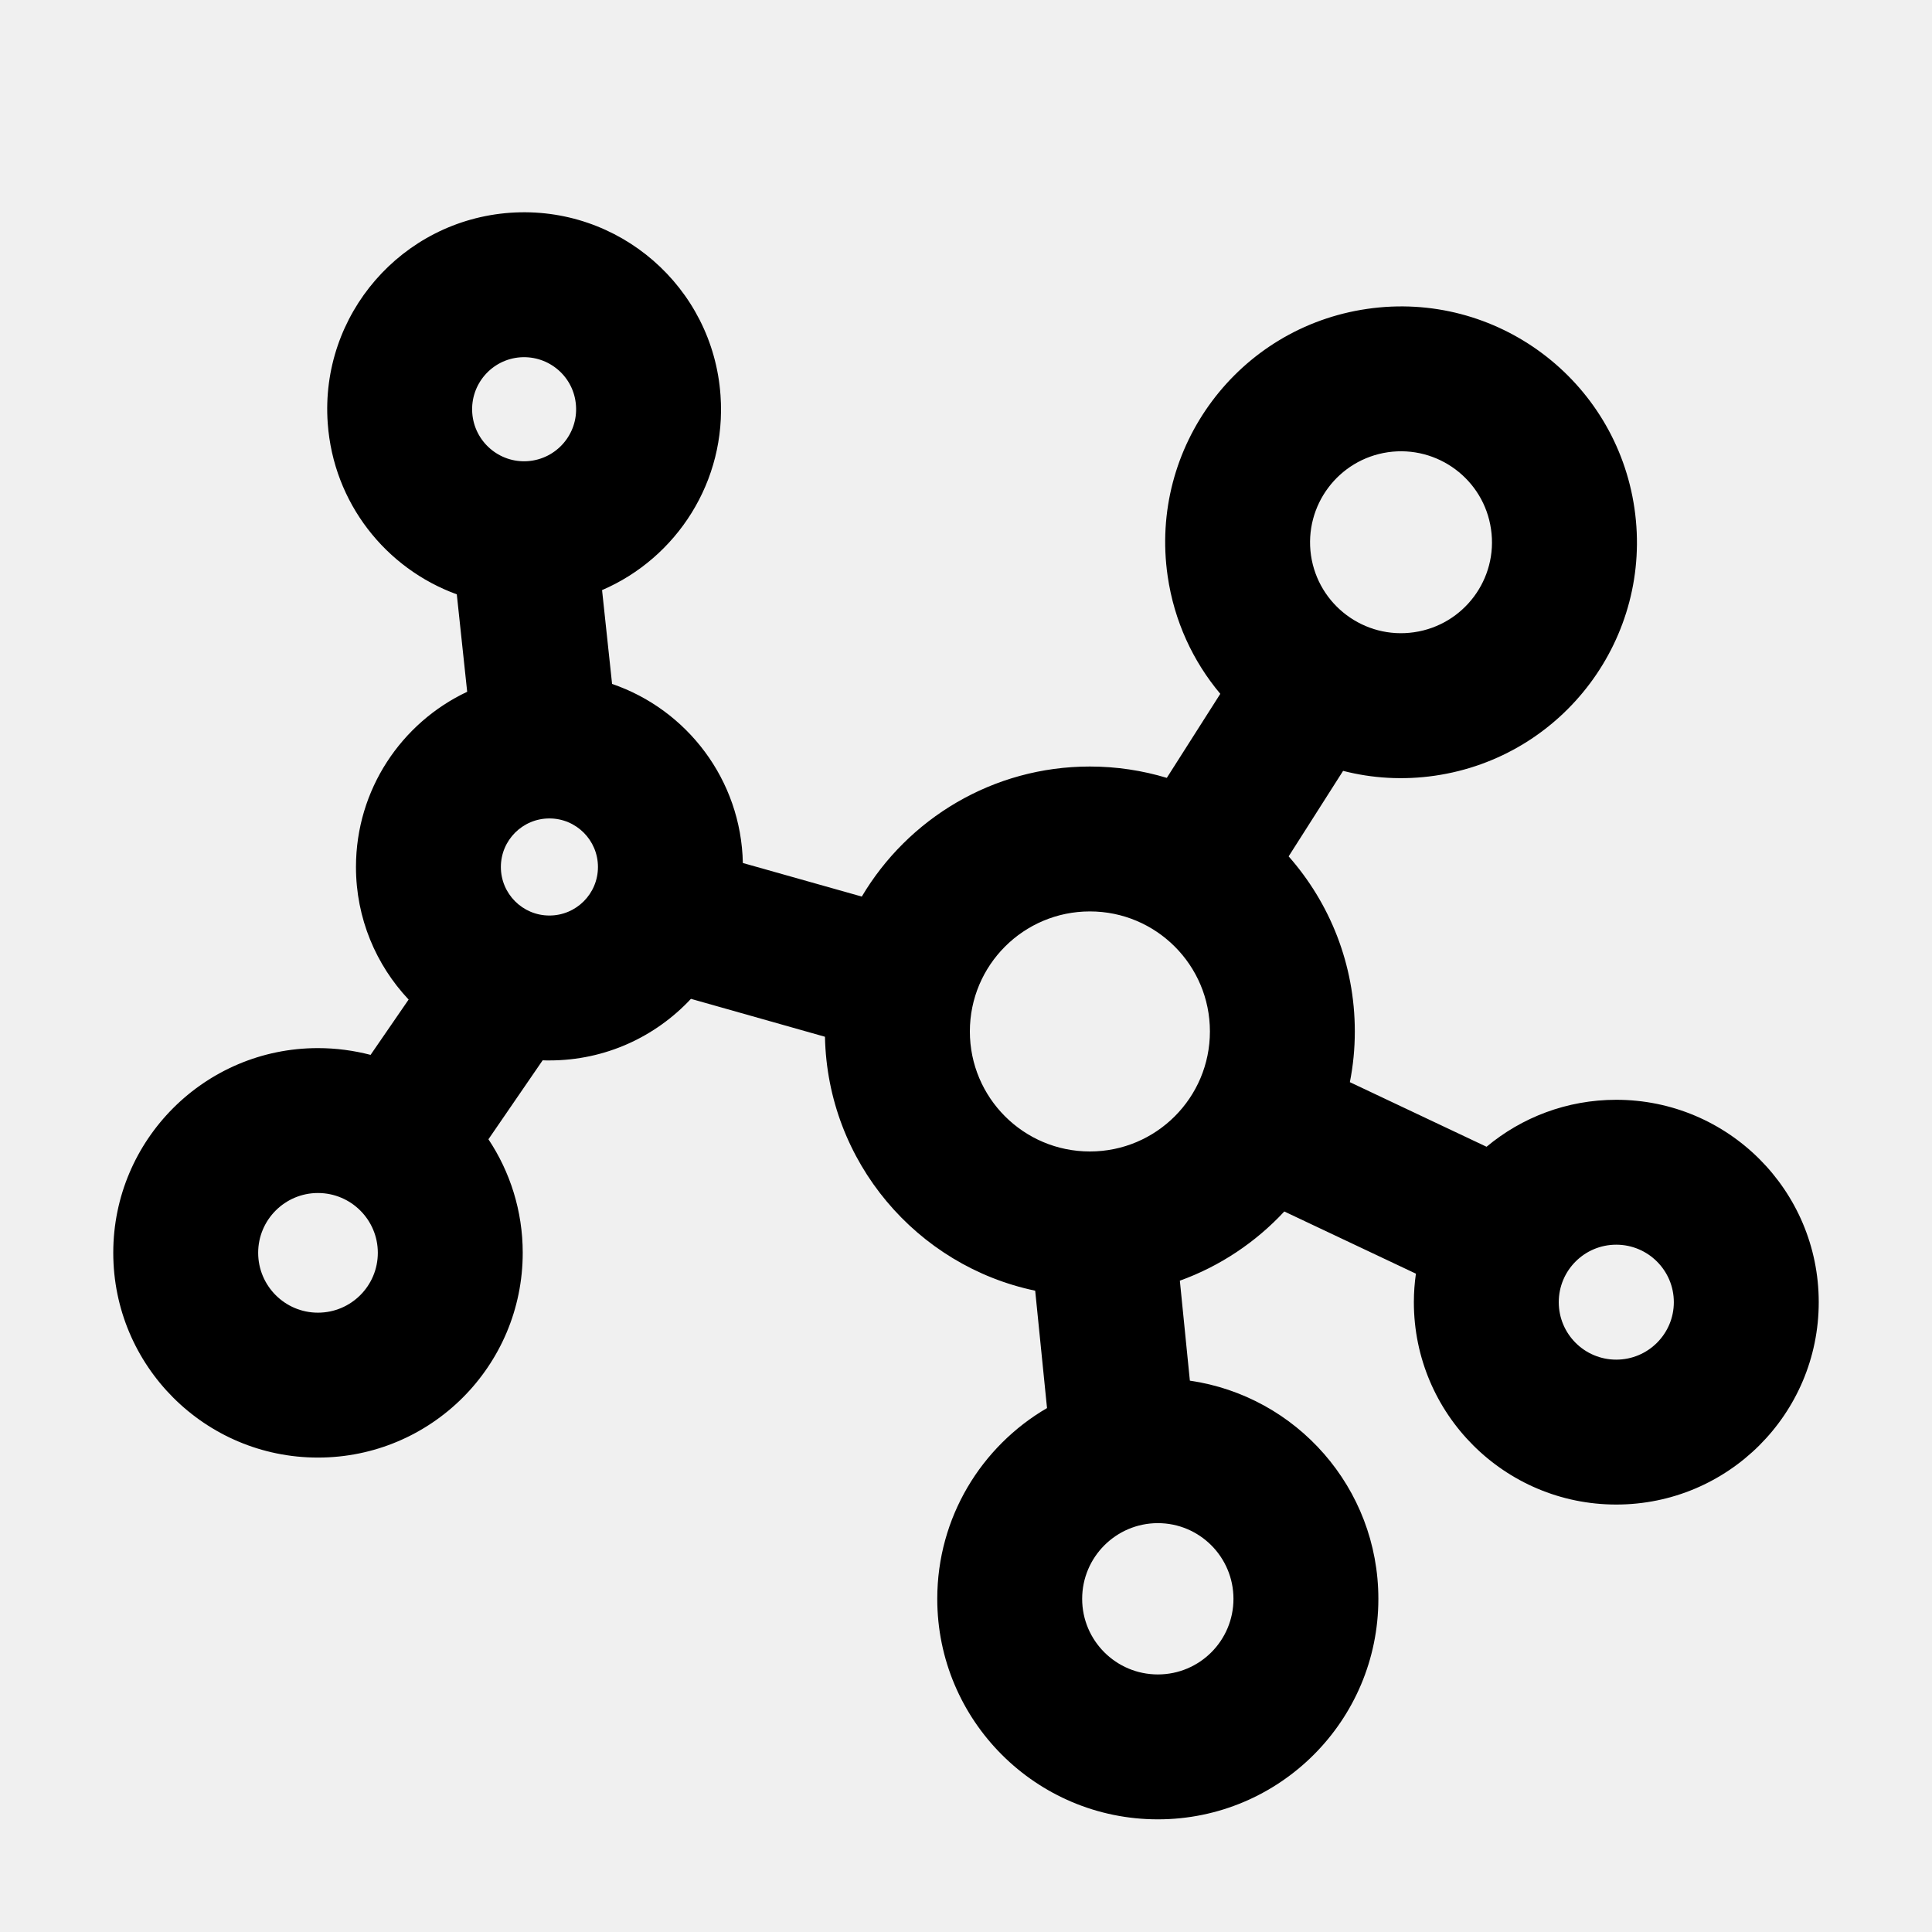
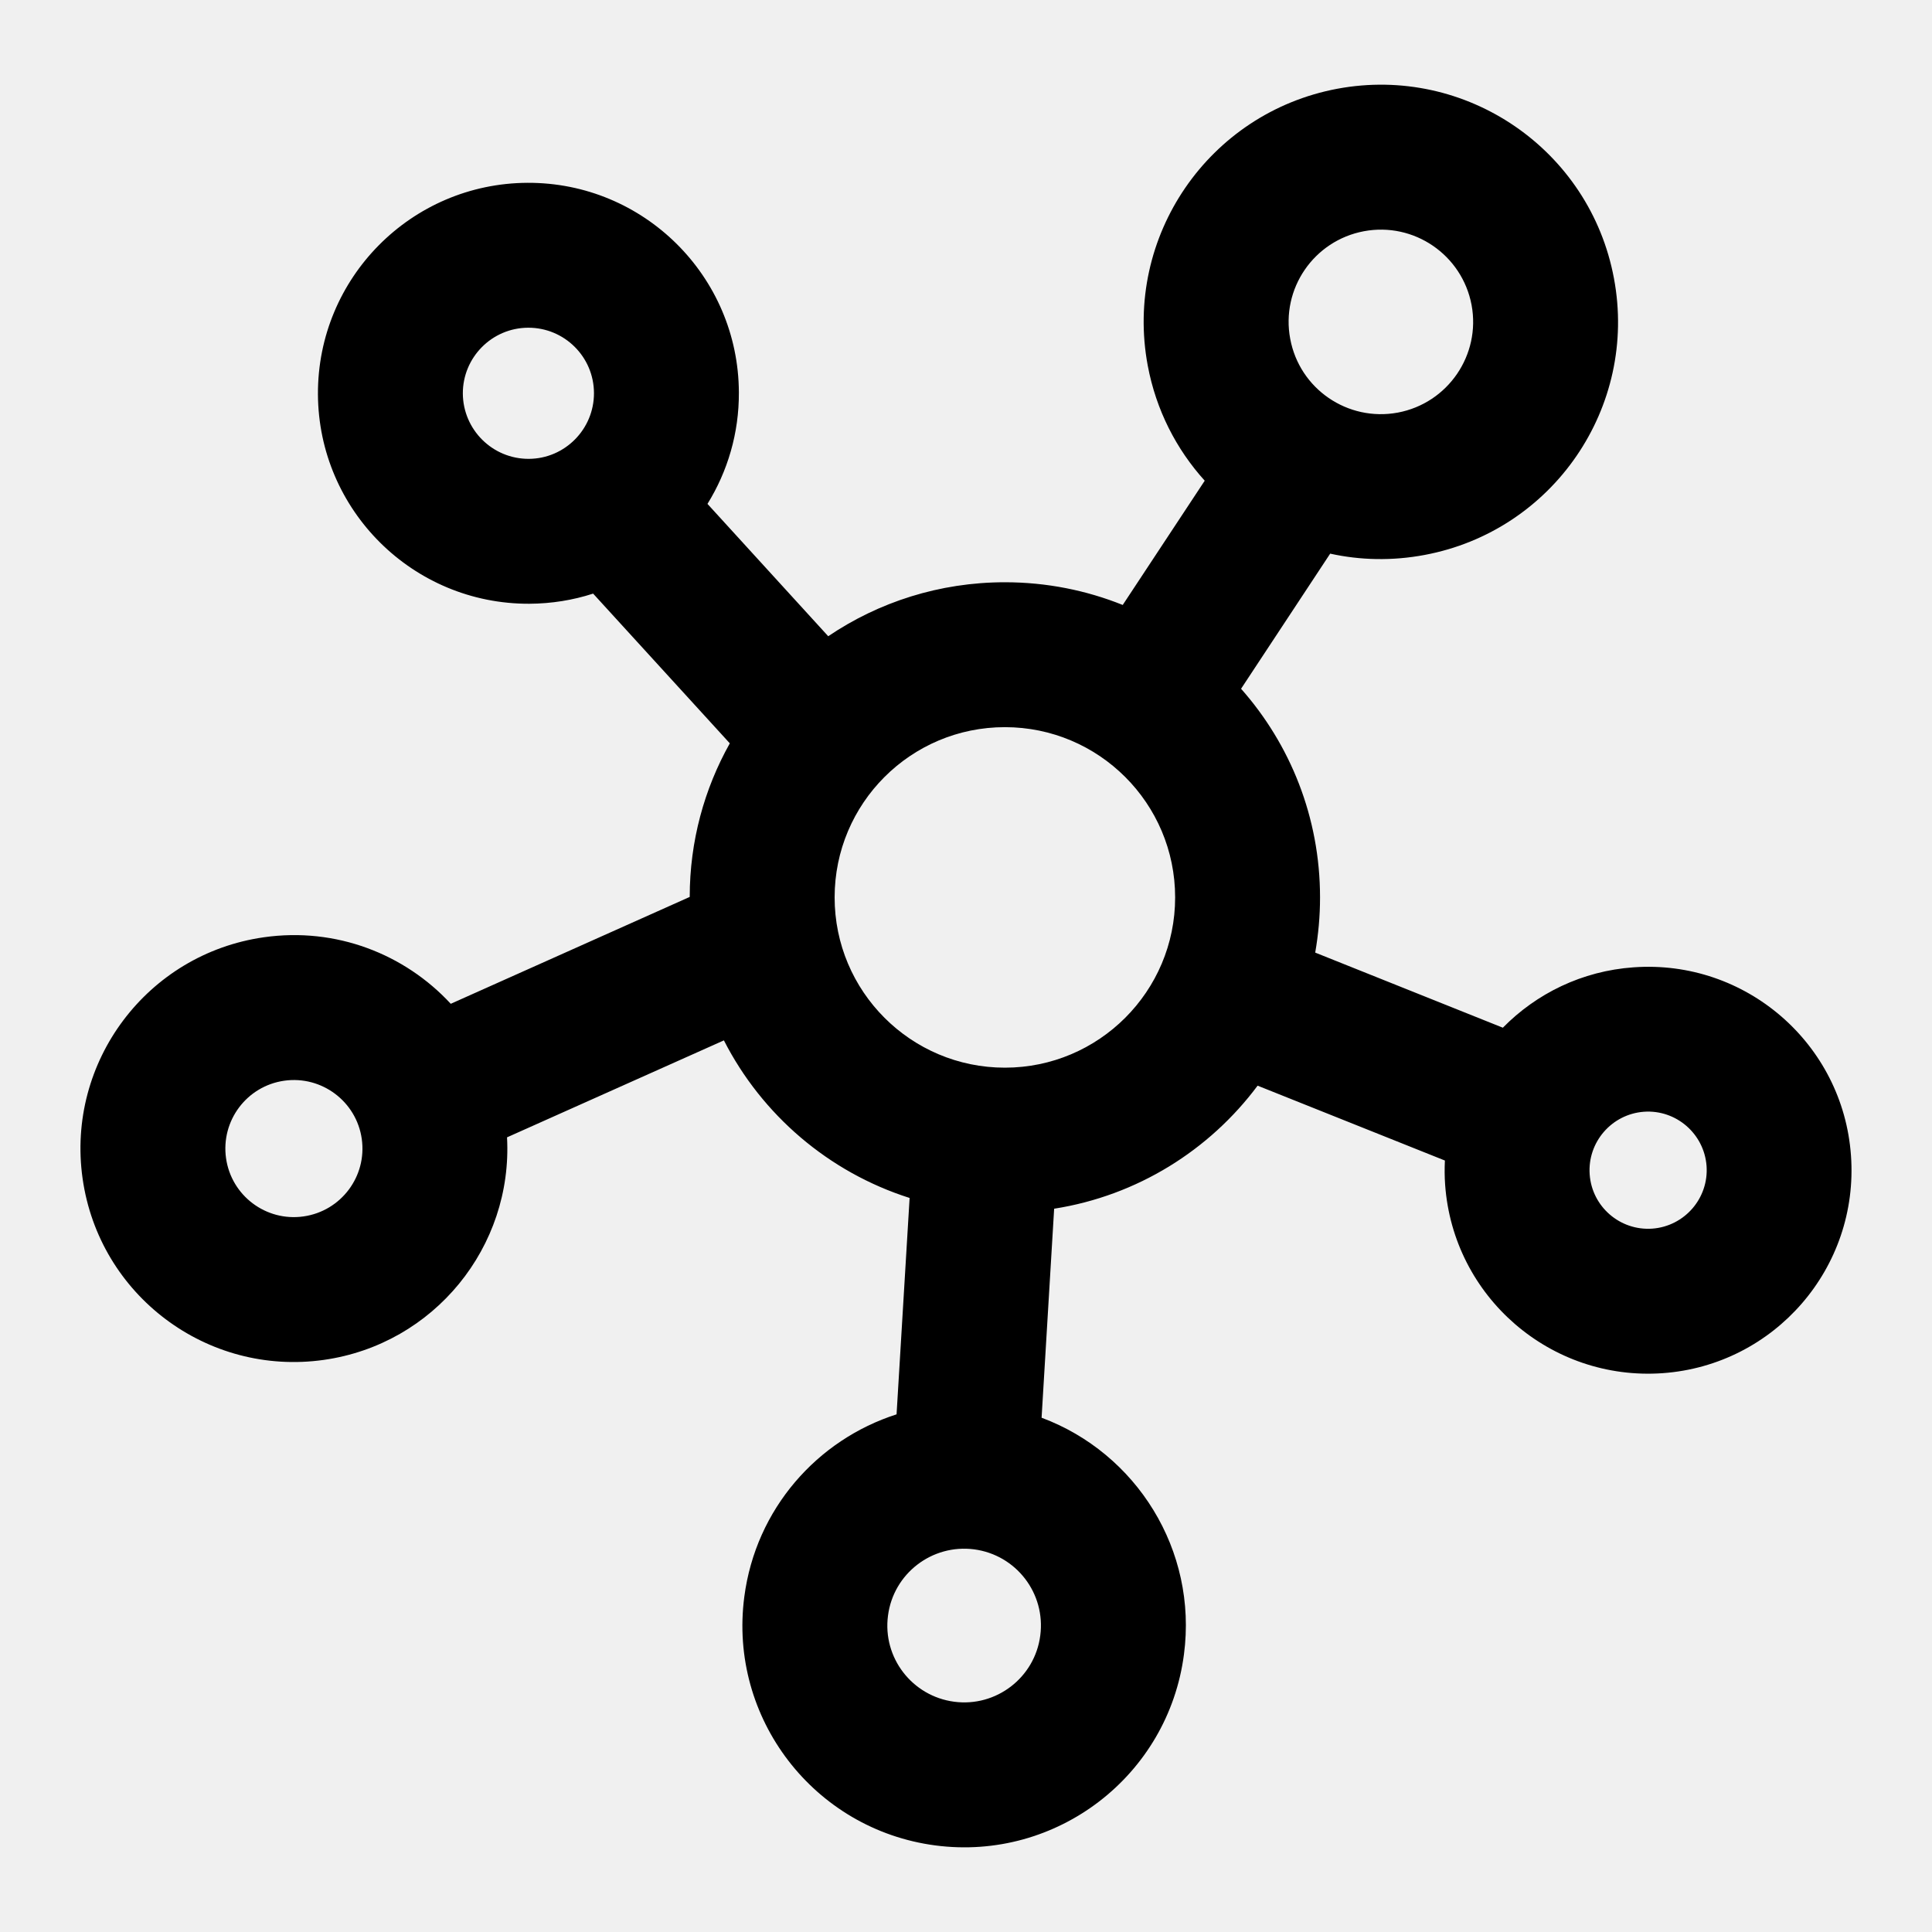
<svg xmlns="http://www.w3.org/2000/svg" width="16" height="16" viewBox="0 0 16 16" fill="none">
-   <path fill-rule="evenodd" clip-rule="evenodd" d="M4.225 1.762C3.327 1.826 2.65 2.606 2.714 3.504C2.761 4.167 3.197 4.709 3.783 4.922L3.869 5.729C3.325 5.985 2.948 6.539 2.948 7.18C2.948 7.605 3.114 7.991 3.384 8.278L3.069 8.736C2.93 8.7 2.784 8.68 2.633 8.68C1.697 8.68 0.938 9.439 0.938 10.375C0.938 11.312 1.697 12.071 2.633 12.071C3.57 12.071 4.329 11.312 4.329 10.375C4.329 10.028 4.224 9.704 4.045 9.435L4.494 8.781C4.513 8.782 4.532 8.782 4.55 8.782C5.013 8.782 5.429 8.586 5.722 8.272L6.832 8.586C6.853 9.623 7.593 10.484 8.573 10.689L8.671 11.661C8.127 11.978 7.762 12.567 7.762 13.241C7.762 14.249 8.58 15.067 9.589 15.067C10.597 15.067 11.415 14.249 11.415 13.241C11.415 12.322 10.737 11.562 9.854 11.434L9.771 10.606C10.104 10.486 10.4 10.287 10.636 10.033L11.726 10.548C11.715 10.625 11.709 10.704 11.709 10.784C11.709 11.71 12.46 12.46 13.385 12.46C14.311 12.46 15.062 11.71 15.062 10.784C15.062 9.858 14.311 9.108 13.385 9.108C12.976 9.108 12.602 9.254 12.311 9.497L11.179 8.962C11.206 8.826 11.22 8.686 11.22 8.542C11.22 7.986 11.013 7.479 10.672 7.092L11.123 6.384C11.364 6.446 11.621 6.462 11.883 6.424C12.95 6.269 13.691 5.278 13.536 4.211C13.381 3.143 12.39 2.403 11.323 2.558C10.255 2.712 9.515 3.703 9.67 4.771C9.724 5.144 9.88 5.477 10.106 5.746L9.663 6.442C9.461 6.381 9.247 6.348 9.026 6.348C8.222 6.348 7.519 6.781 7.137 7.425L6.152 7.147C6.138 6.458 5.689 5.876 5.069 5.664L4.986 4.887C5.605 4.621 6.018 3.984 5.967 3.274C5.904 2.376 5.124 1.699 4.225 1.762ZM3.911 3.42C3.894 3.182 4.073 2.976 4.31 2.959C4.548 2.943 4.754 3.121 4.77 3.359C4.787 3.596 4.608 3.802 4.371 3.819C4.134 3.836 3.928 3.657 3.911 3.42ZM4.55 6.778C4.328 6.778 4.148 6.958 4.148 7.18C4.148 7.402 4.328 7.582 4.55 7.582C4.772 7.582 4.952 7.402 4.952 7.18C4.952 6.958 4.772 6.778 4.55 6.778ZM8.032 8.542C8.032 7.993 8.477 7.548 9.026 7.548C9.575 7.548 10.02 7.993 10.02 8.542C10.02 9.091 9.575 9.536 9.026 9.536C8.477 9.536 8.032 9.091 8.032 8.542ZM2.633 9.88C2.36 9.88 2.138 10.102 2.138 10.375C2.138 10.649 2.36 10.871 2.633 10.871C2.907 10.871 3.129 10.649 3.129 10.375C3.129 10.102 2.907 9.88 2.633 9.88ZM10.857 4.599C10.798 4.187 11.083 3.805 11.495 3.745C11.906 3.686 12.289 3.971 12.348 4.383C12.408 4.794 12.123 5.176 11.711 5.236C11.299 5.296 10.917 5.01 10.857 4.599ZM13.385 10.308C13.122 10.308 12.909 10.521 12.909 10.784C12.909 11.047 13.122 11.26 13.385 11.26C13.648 11.26 13.862 11.047 13.862 10.784C13.862 10.521 13.648 10.308 13.385 10.308ZM8.962 13.241C8.962 12.895 9.243 12.614 9.589 12.614C9.935 12.614 10.215 12.895 10.215 13.241C10.215 13.587 9.935 13.867 9.589 13.867C9.243 13.867 8.962 13.587 8.962 13.241Z" fill="black" />
+   <g clip-path="url(#clip0_1997_112)">
+     <path fill-rule="evenodd" clip-rule="evenodd" d="M11.075 0.735C10.008 0.935 9.306 1.961 9.505 3.027C9.574 3.396 9.742 3.721 9.977 3.981L9.298 5.01C8.997 4.889 8.667 4.822 8.322 4.822C7.78 4.822 7.276 4.987 6.859 5.269L5.859 4.173C6.025 3.905 6.121 3.588 6.119 3.249C6.115 2.287 5.331 1.51 4.369 1.514C3.406 1.518 2.629 2.302 2.633 3.265C2.638 4.227 3.421 5.004 4.384 5C4.568 4.999 4.746 4.97 4.912 4.916L6.044 6.156C5.833 6.532 5.712 6.966 5.712 7.428L3.733 8.313C3.352 7.901 2.783 7.677 2.186 7.762C1.219 7.899 0.547 8.794 0.684 9.76C0.821 10.727 1.715 11.399 2.682 11.262C3.597 11.132 4.248 10.324 4.199 9.419L5.995 8.616C6.31 9.233 6.863 9.708 7.533 9.921L7.425 11.713C6.769 11.923 6.259 12.495 6.164 13.224C6.032 14.229 6.741 15.151 7.746 15.283C8.752 15.415 9.674 14.706 9.805 13.701C9.919 12.836 9.41 12.033 8.626 11.741L8.73 10.01C9.418 9.902 10.017 9.525 10.415 8.991L11.966 9.611C11.963 9.677 11.963 9.744 11.968 9.812C12.035 10.74 12.841 11.438 13.77 11.372C14.698 11.305 15.396 10.499 15.329 9.57C15.263 8.642 14.456 7.944 13.528 8.011C13.102 8.041 12.724 8.228 12.446 8.511L10.892 7.889C10.918 7.74 10.932 7.588 10.932 7.432C10.932 6.769 10.685 6.164 10.278 5.704L11.016 4.585C11.265 4.64 11.53 4.646 11.797 4.596C12.863 4.397 13.566 3.371 13.366 2.305C13.167 1.239 12.141 0.536 11.075 0.735ZM10.685 2.806C10.607 2.392 10.88 1.993 11.295 1.915C11.71 1.837 12.109 2.111 12.187 2.526C12.264 2.94 11.991 3.339 11.576 3.417C11.161 3.494 10.762 3.221 10.685 2.806ZM4.374 2.714C4.074 2.715 3.832 2.96 3.833 3.259C3.835 3.559 4.079 3.801 4.379 3.8C4.678 3.799 4.92 3.554 4.919 3.255C4.918 2.955 4.674 2.713 4.374 2.714ZM6.912 7.432C6.912 6.653 7.543 6.022 8.322 6.022C9.1 6.022 9.732 6.653 9.732 7.432C9.732 8.21 9.1 8.842 8.322 8.842C7.543 8.842 6.912 8.21 6.912 7.432ZM2.354 8.95C2.044 8.994 1.828 9.281 1.872 9.592C1.916 9.902 2.203 10.118 2.513 10.074C2.824 10.03 3.04 9.743 2.996 9.432C2.952 9.122 2.664 8.906 2.354 8.95ZM13.614 9.207C13.347 9.227 13.146 9.459 13.165 9.726C13.184 9.993 13.416 10.194 13.684 10.175C13.951 10.155 14.152 9.923 14.133 9.656C14.113 9.389 13.881 9.188 13.614 9.207ZM7.354 13.38C7.399 13.031 7.719 12.786 8.067 12.831C8.416 12.877 8.661 13.196 8.615 13.545C8.57 13.893 8.25 14.139 7.902 14.093C7.554 14.047 7.308 13.728 7.354 13.38Z" fill="black" />
+   </g>
+   <defs>
+     <clipPath id="clip0_1997_112">
+       <rect width="16" height="16" fill="white" />
+     </clipPath>
+   </defs>
</svg>
